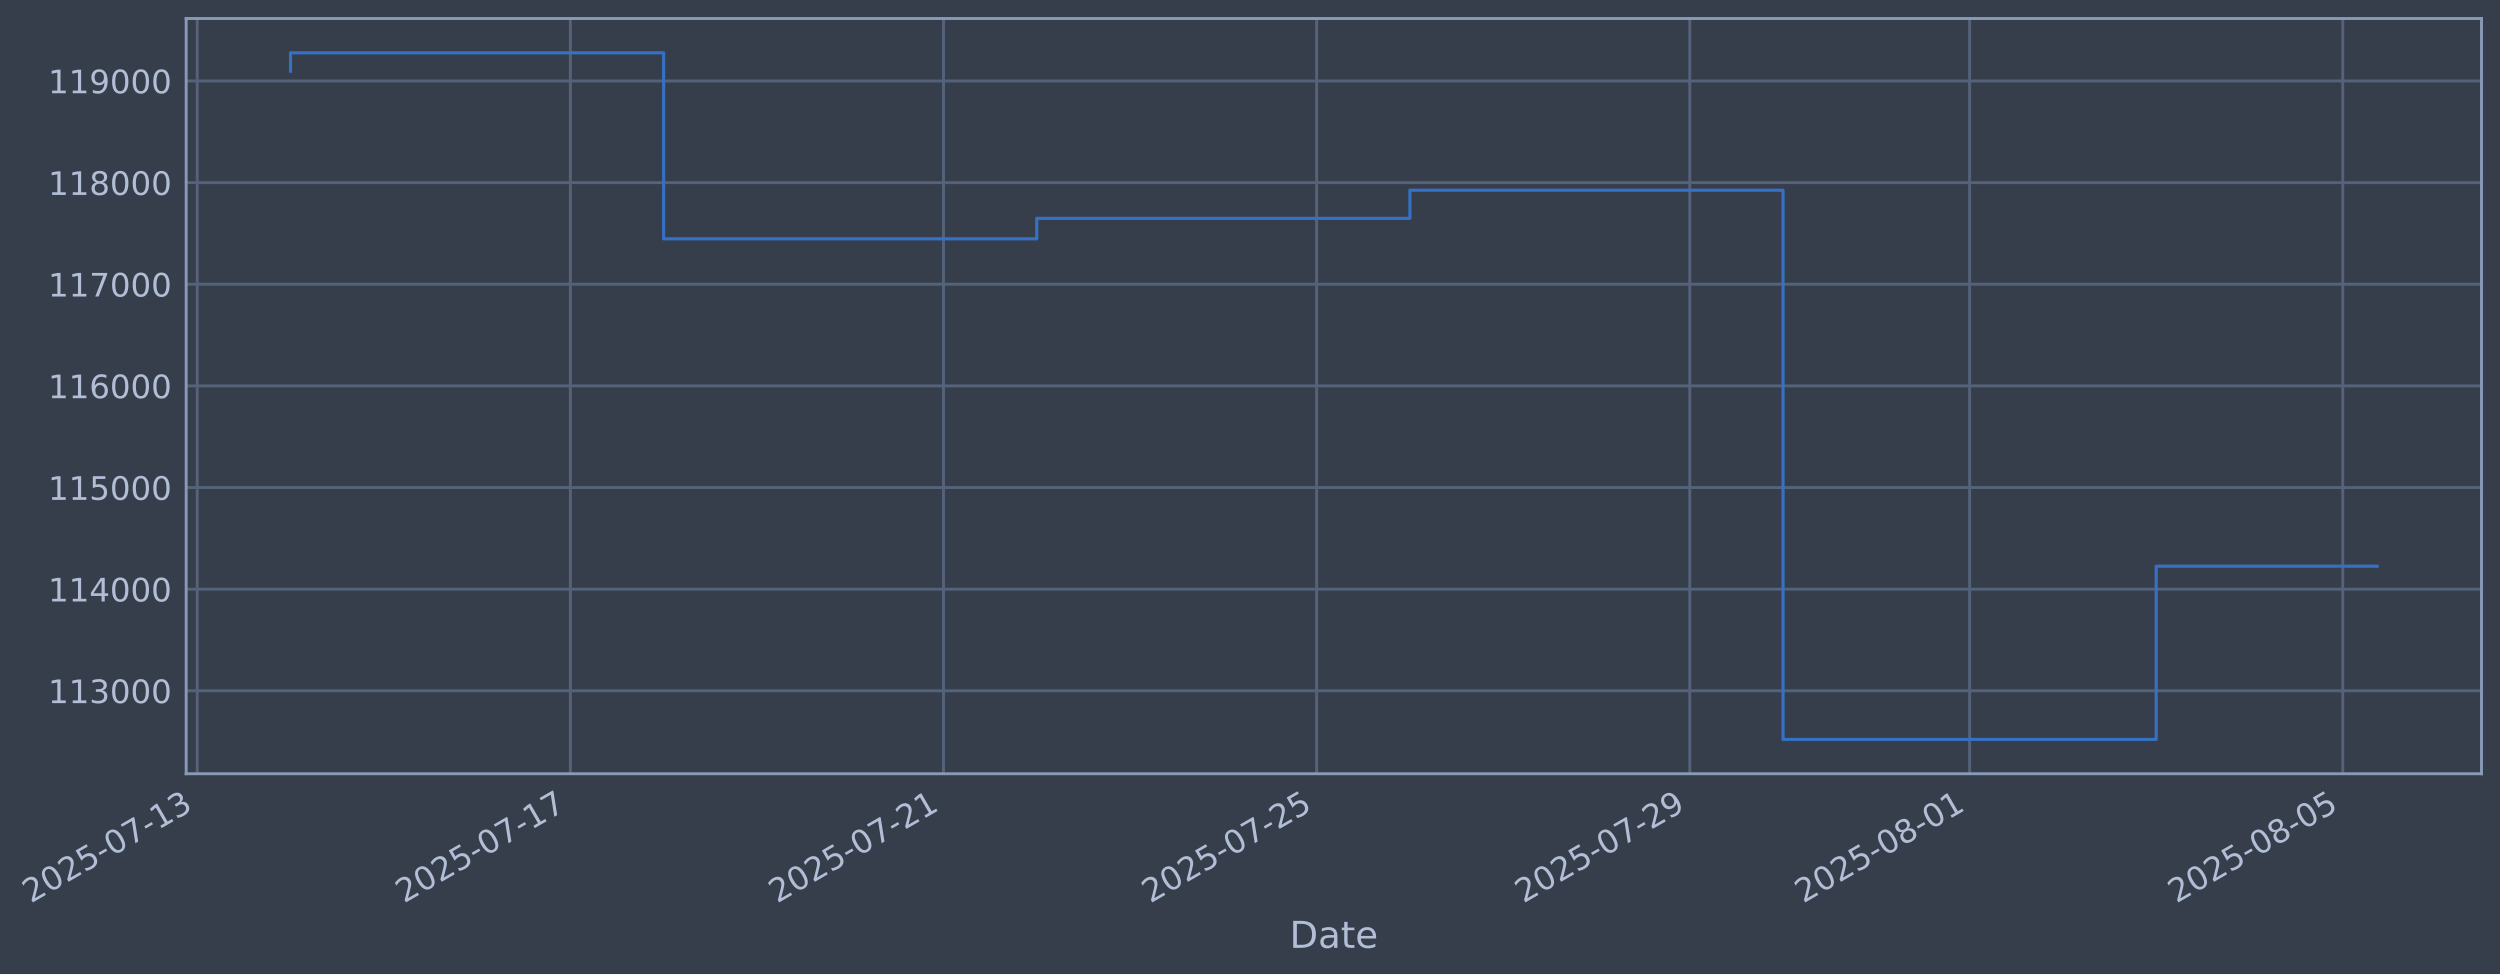
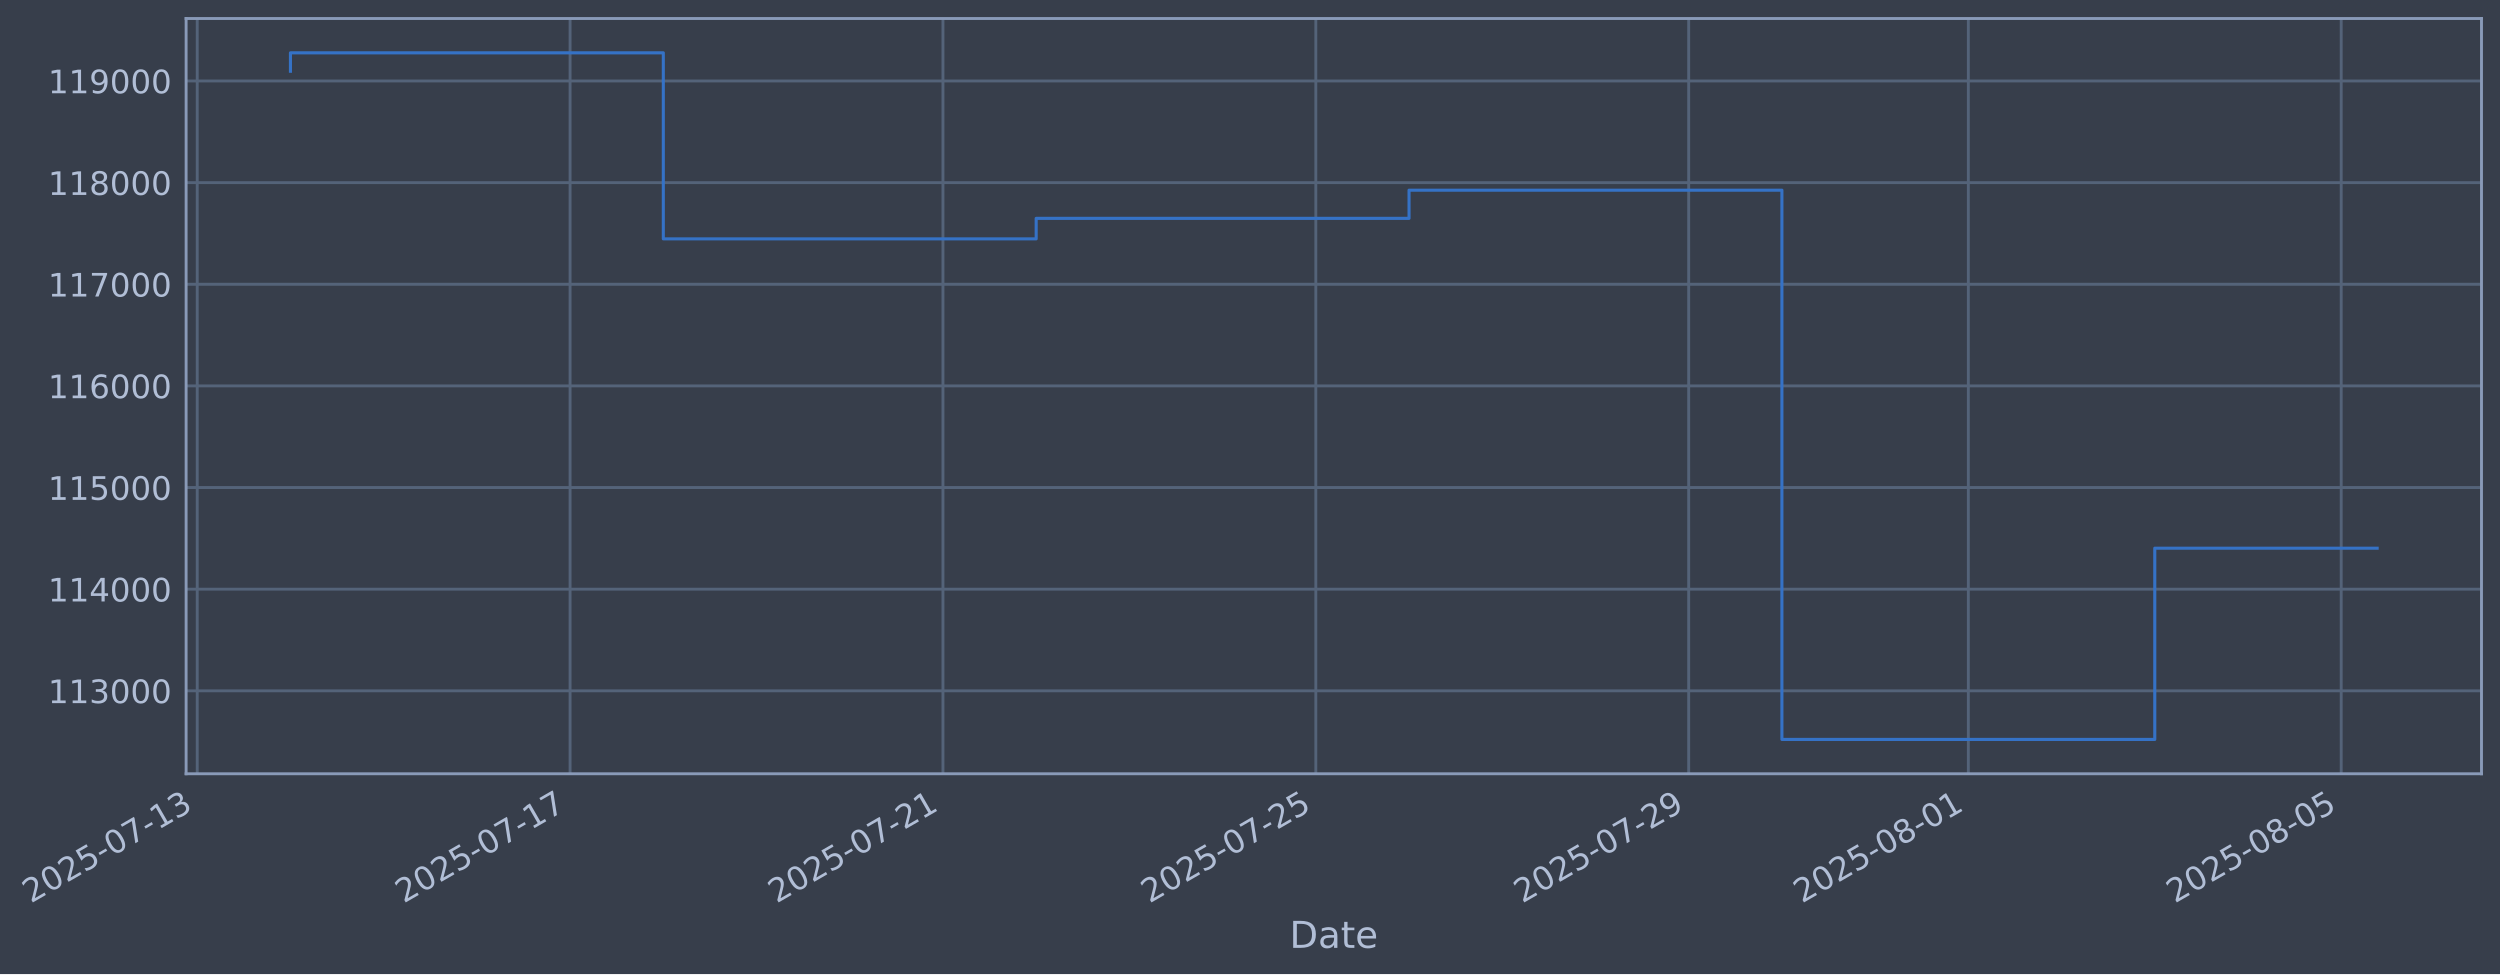
- <svg xmlns="http://www.w3.org/2000/svg" xmlns:xlink="http://www.w3.org/1999/xlink" width="972.415pt" height="378.87pt" viewBox="0 0 972.415 378.87" version="1.1">
+ <svg xmlns="http://www.w3.org/2000/svg" xmlns:xlink="http://www.w3.org/1999/xlink" width="972.388pt" height="378.87pt" viewBox="0 0 972.388 378.87" version="1.1">
  <defs>
    <style type="text/css">*{stroke-linejoin: round; stroke-linecap: butt}</style>
  </defs>
  <g id="figure_1">
    <g id="patch_1">
-       <path d="M 0 378.87  L 972.415 378.87  L 972.415 0  L 0 0  z " style="fill: #373e4b" />
+       <path d="M 0 378.87  L 972.388 378.87  L 972.388 0  L 0 0  z " style="fill: #373e4b" />
    </g>
    <g id="axes_1">
      <g id="patch_2">
-         <path d="M 72.415 300.96  L 965.215 300.96  L 965.215 7.2  L 72.415 7.2  z " style="fill: #373e4b" />
+         <path d="M 72.388 300.96  L 965.188 300.96  L 965.188 7.2  L 72.388 7.2  z " style="fill: #373e4b" />
      </g>
      <g id="matplotlib.axis_1">
        <g id="xtick_1">
          <g id="line2d_1">
-             <path d="M 76.713 300.96  L 76.713 7.2  " clip-path="url(#p33288f24e0)" style="fill: none; stroke: #546379; stroke-width: 1.12; stroke-linecap: square" />
+             <path d="M 76.713 300.96  L 76.713 7.2  " clip-path="url(#pbcfe6e62d6)" style="fill: none; stroke: #546379; stroke-width: 1.12; stroke-linecap: square" />
          </g>
          <g id="line2d_2" />
          <g id="text_1">
            <g style="fill: #b1bed6" transform="translate(11.98702 351.4642) rotate(-30) scale(0.126 -0.126)">
              <defs>
                <path id="DejaVuSans-32" d="M 1228 531  L 3431 531  L 3431 0  L 469 0  L 469 531  Q 828 903 1448 1529  Q 2069 2156 2228 2338  Q 2531 2678 2651 2914  Q 2772 3150 2772 3378  Q 2772 3750 2511 3984  Q 2250 4219 1831 4219  Q 1534 4219 1204 4116  Q 875 4013 500 3803  L 500 4441  Q 881 4594 1212 4672  Q 1544 4750 1819 4750  Q 2544 4750 2975 4387  Q 3406 4025 3406 3419  Q 3406 3131 3298 2873  Q 3191 2616 2906 2266  Q 2828 2175 2409 1742  Q 1991 1309 1228 531  z " transform="scale(0.015625)" />
                <path id="DejaVuSans-30" d="M 2034 4250  Q 1547 4250 1301 3770  Q 1056 3291 1056 2328  Q 1056 1369 1301 889  Q 1547 409 2034 409  Q 2525 409 2770 889  Q 3016 1369 3016 2328  Q 3016 3291 2770 3770  Q 2525 4250 2034 4250  z M 2034 4750  Q 2819 4750 3233 4129  Q 3647 3509 3647 2328  Q 3647 1150 3233 529  Q 2819 -91 2034 -91  Q 1250 -91 836 529  Q 422 1150 422 2328  Q 422 3509 836 4129  Q 1250 4750 2034 4750  z " transform="scale(0.015625)" />
                <path id="DejaVuSans-35" d="M 691 4666  L 3169 4666  L 3169 4134  L 1269 4134  L 1269 2991  Q 1406 3038 1543 3061  Q 1681 3084 1819 3084  Q 2600 3084 3056 2656  Q 3513 2228 3513 1497  Q 3513 744 3044 326  Q 2575 -91 1722 -91  Q 1428 -91 1123 -41  Q 819 9 494 109  L 494 744  Q 775 591 1075 516  Q 1375 441 1709 441  Q 2250 441 2565 725  Q 2881 1009 2881 1497  Q 2881 1984 2565 2268  Q 2250 2553 1709 2553  Q 1456 2553 1204 2497  Q 953 2441 691 2322  L 691 4666  z " transform="scale(0.015625)" />
                <path id="DejaVuSans-2d" d="M 313 2009  L 1997 2009  L 1997 1497  L 313 1497  L 313 2009  z " transform="scale(0.015625)" />
                <path id="DejaVuSans-37" d="M 525 4666  L 3525 4666  L 3525 4397  L 1831 0  L 1172 0  L 2766 4134  L 525 4134  L 525 4666  z " transform="scale(0.015625)" />
                <path id="DejaVuSans-31" d="M 794 531  L 1825 531  L 1825 4091  L 703 3866  L 703 4441  L 1819 4666  L 2450 4666  L 2450 531  L 3481 531  L 3481 0  L 794 0  L 794 531  z " transform="scale(0.015625)" />
                <path id="DejaVuSans-33" d="M 2597 2516  Q 3050 2419 3304 2112  Q 3559 1806 3559 1356  Q 3559 666 3084 287  Q 2609 -91 1734 -91  Q 1441 -91 1130 -33  Q 819 25 488 141  L 488 750  Q 750 597 1062 519  Q 1375 441 1716 441  Q 2309 441 2620 675  Q 2931 909 2931 1356  Q 2931 1769 2642 2001  Q 2353 2234 1838 2234  L 1294 2234  L 1294 2753  L 1863 2753  Q 2328 2753 2575 2939  Q 2822 3125 2822 3475  Q 2822 3834 2567 4026  Q 2313 4219 1838 4219  Q 1578 4219 1281 4162  Q 984 4106 628 3988  L 628 4550  Q 988 4650 1302 4700  Q 1616 4750 1894 4750  Q 2613 4750 3031 4423  Q 3450 4097 3450 3541  Q 3450 3153 3228 2886  Q 3006 2619 2597 2516  z " transform="scale(0.015625)" />
              </defs>
              <use xlink:href="#DejaVuSans-32" />
              <use xlink:href="#DejaVuSans-30" transform="translate(63.62305 0)" />
              <use xlink:href="#DejaVuSans-32" transform="translate(127.2461 0)" />
              <use xlink:href="#DejaVuSans-35" transform="translate(190.8691 0)" />
              <use xlink:href="#DejaVuSans-2d" transform="translate(254.4922 0)" />
              <use xlink:href="#DejaVuSans-30" transform="translate(290.5762 0)" />
              <use xlink:href="#DejaVuSans-37" transform="translate(354.1992 0)" />
              <use xlink:href="#DejaVuSans-2d" transform="translate(417.8223 0)" />
              <use xlink:href="#DejaVuSans-31" transform="translate(453.9062 0)" />
              <use xlink:href="#DejaVuSans-33" transform="translate(517.5293 0)" />
            </g>
          </g>
        </g>
        <g id="xtick_2">
          <g id="line2d_3">
-             <path d="M 221.85 300.96  L 221.85 7.2  " clip-path="url(#p33288f24e0)" style="fill: none; stroke: #546379; stroke-width: 1.12; stroke-linecap: square" />
+             <path d="M 221.74 300.96  L 221.74 7.2  " clip-path="url(#pbcfe6e62d6)" style="fill: none; stroke: #546379; stroke-width: 1.12; stroke-linecap: square" />
          </g>
          <g id="line2d_4" />
          <g id="text_2">
-             <g style="fill: #b1bed6" transform="translate(157.1247 351.4642) rotate(-30) scale(0.126 -0.126)">
+             <g style="fill: #b1bed6" transform="translate(157.0148 351.4642) rotate(-30) scale(0.126 -0.126)">
              <use xlink:href="#DejaVuSans-32" />
              <use xlink:href="#DejaVuSans-30" transform="translate(63.62305 0)" />
              <use xlink:href="#DejaVuSans-32" transform="translate(127.2461 0)" />
              <use xlink:href="#DejaVuSans-35" transform="translate(190.8691 0)" />
              <use xlink:href="#DejaVuSans-2d" transform="translate(254.4922 0)" />
              <use xlink:href="#DejaVuSans-30" transform="translate(290.5762 0)" />
              <use xlink:href="#DejaVuSans-37" transform="translate(354.1992 0)" />
              <use xlink:href="#DejaVuSans-2d" transform="translate(417.8223 0)" />
              <use xlink:href="#DejaVuSans-31" transform="translate(453.9062 0)" />
              <use xlink:href="#DejaVuSans-37" transform="translate(517.5293 0)" />
            </g>
          </g>
        </g>
        <g id="xtick_3">
          <g id="line2d_5">
-             <path d="M 366.988 300.96  L 366.988 7.2  " clip-path="url(#p33288f24e0)" style="fill: none; stroke: #546379; stroke-width: 1.12; stroke-linecap: square" />
+             <path d="M 366.768 300.96  L 366.768 7.2  " clip-path="url(#pbcfe6e62d6)" style="fill: none; stroke: #546379; stroke-width: 1.12; stroke-linecap: square" />
          </g>
          <g id="line2d_6" />
          <g id="text_3">
-             <g style="fill: #b1bed6" transform="translate(302.2624 351.4642) rotate(-30) scale(0.126 -0.126)">
+             <g style="fill: #b1bed6" transform="translate(302.0427 351.4642) rotate(-30) scale(0.126 -0.126)">
              <use xlink:href="#DejaVuSans-32" />
              <use xlink:href="#DejaVuSans-30" transform="translate(63.62305 0)" />
              <use xlink:href="#DejaVuSans-32" transform="translate(127.2461 0)" />
              <use xlink:href="#DejaVuSans-35" transform="translate(190.8691 0)" />
              <use xlink:href="#DejaVuSans-2d" transform="translate(254.4922 0)" />
              <use xlink:href="#DejaVuSans-30" transform="translate(290.5762 0)" />
              <use xlink:href="#DejaVuSans-37" transform="translate(354.1992 0)" />
              <use xlink:href="#DejaVuSans-2d" transform="translate(417.8223 0)" />
              <use xlink:href="#DejaVuSans-32" transform="translate(453.9062 0)" />
              <use xlink:href="#DejaVuSans-31" transform="translate(517.5293 0)" />
            </g>
          </g>
        </g>
        <g id="xtick_4">
          <g id="line2d_7">
-             <path d="M 512.126 300.96  L 512.126 7.2  " clip-path="url(#p33288f24e0)" style="fill: none; stroke: #546379; stroke-width: 1.12; stroke-linecap: square" />
+             <path d="M 511.796 300.96  L 511.796 7.2  " clip-path="url(#pbcfe6e62d6)" style="fill: none; stroke: #546379; stroke-width: 1.12; stroke-linecap: square" />
          </g>
          <g id="line2d_8" />
          <g id="text_4">
-             <g style="fill: #b1bed6" transform="translate(447.4001 351.4642) rotate(-30) scale(0.126 -0.126)">
+             <g style="fill: #b1bed6" transform="translate(447.0705 351.4642) rotate(-30) scale(0.126 -0.126)">
              <use xlink:href="#DejaVuSans-32" />
              <use xlink:href="#DejaVuSans-30" transform="translate(63.62305 0)" />
              <use xlink:href="#DejaVuSans-32" transform="translate(127.2461 0)" />
              <use xlink:href="#DejaVuSans-35" transform="translate(190.8691 0)" />
              <use xlink:href="#DejaVuSans-2d" transform="translate(254.4922 0)" />
              <use xlink:href="#DejaVuSans-30" transform="translate(290.5762 0)" />
              <use xlink:href="#DejaVuSans-37" transform="translate(354.1992 0)" />
              <use xlink:href="#DejaVuSans-2d" transform="translate(417.8223 0)" />
              <use xlink:href="#DejaVuSans-32" transform="translate(453.9062 0)" />
              <use xlink:href="#DejaVuSans-35" transform="translate(517.5293 0)" />
            </g>
          </g>
        </g>
        <g id="xtick_5">
          <g id="line2d_9">
-             <path d="M 657.263 300.96  L 657.263 7.2  " clip-path="url(#p33288f24e0)" style="fill: none; stroke: #546379; stroke-width: 1.12; stroke-linecap: square" />
+             <path d="M 656.824 300.96  L 656.824 7.2  " clip-path="url(#pbcfe6e62d6)" style="fill: none; stroke: #546379; stroke-width: 1.12; stroke-linecap: square" />
          </g>
          <g id="line2d_10" />
          <g id="text_5">
-             <g style="fill: #b1bed6" transform="translate(592.5378 351.4642) rotate(-30) scale(0.126 -0.126)">
+             <g style="fill: #b1bed6" transform="translate(592.0983 351.4642) rotate(-30) scale(0.126 -0.126)">
              <defs>
                <path id="DejaVuSans-39" d="M 703 97  L 703 672  Q 941 559 1184 500  Q 1428 441 1663 441  Q 2288 441 2617 861  Q 2947 1281 2994 2138  Q 2813 1869 2534 1725  Q 2256 1581 1919 1581  Q 1219 1581 811 2004  Q 403 2428 403 3163  Q 403 3881 828 4315  Q 1253 4750 1959 4750  Q 2769 4750 3195 4129  Q 3622 3509 3622 2328  Q 3622 1225 3098 567  Q 2575 -91 1691 -91  Q 1453 -91 1209 -44  Q 966 3 703 97  z M 1959 2075  Q 2384 2075 2632 2365  Q 2881 2656 2881 3163  Q 2881 3666 2632 3958  Q 2384 4250 1959 4250  Q 1534 4250 1286 3958  Q 1038 3666 1038 3163  Q 1038 2656 1286 2365  Q 1534 2075 1959 2075  z " transform="scale(0.015625)" />
              </defs>
              <use xlink:href="#DejaVuSans-32" />
              <use xlink:href="#DejaVuSans-30" transform="translate(63.62305 0)" />
              <use xlink:href="#DejaVuSans-32" transform="translate(127.2461 0)" />
              <use xlink:href="#DejaVuSans-35" transform="translate(190.8691 0)" />
              <use xlink:href="#DejaVuSans-2d" transform="translate(254.4922 0)" />
              <use xlink:href="#DejaVuSans-30" transform="translate(290.5762 0)" />
              <use xlink:href="#DejaVuSans-37" transform="translate(354.1992 0)" />
              <use xlink:href="#DejaVuSans-2d" transform="translate(417.8223 0)" />
              <use xlink:href="#DejaVuSans-32" transform="translate(453.9062 0)" />
              <use xlink:href="#DejaVuSans-39" transform="translate(517.5293 0)" />
            </g>
          </g>
        </g>
        <g id="xtick_6">
          <g id="line2d_11">
-             <path d="M 766.117 300.96  L 766.117 7.2  " clip-path="url(#p33288f24e0)" style="fill: none; stroke: #546379; stroke-width: 1.12; stroke-linecap: square" />
+             <path d="M 765.595 300.96  L 765.595 7.2  " clip-path="url(#pbcfe6e62d6)" style="fill: none; stroke: #546379; stroke-width: 1.12; stroke-linecap: square" />
          </g>
          <g id="line2d_12" />
          <g id="text_6">
-             <g style="fill: #b1bed6" transform="translate(701.3911 351.4642) rotate(-30) scale(0.126 -0.126)">
+             <g style="fill: #b1bed6" transform="translate(700.8692 351.4642) rotate(-30) scale(0.126 -0.126)">
              <defs>
                <path id="DejaVuSans-38" d="M 2034 2216  Q 1584 2216 1326 1975  Q 1069 1734 1069 1313  Q 1069 891 1326 650  Q 1584 409 2034 409  Q 2484 409 2743 651  Q 3003 894 3003 1313  Q 3003 1734 2745 1975  Q 2488 2216 2034 2216  z M 1403 2484  Q 997 2584 770 2862  Q 544 3141 544 3541  Q 544 4100 942 4425  Q 1341 4750 2034 4750  Q 2731 4750 3128 4425  Q 3525 4100 3525 3541  Q 3525 3141 3298 2862  Q 3072 2584 2669 2484  Q 3125 2378 3379 2068  Q 3634 1759 3634 1313  Q 3634 634 3220 271  Q 2806 -91 2034 -91  Q 1263 -91 848 271  Q 434 634 434 1313  Q 434 1759 690 2068  Q 947 2378 1403 2484  z M 1172 3481  Q 1172 3119 1398 2916  Q 1625 2713 2034 2713  Q 2441 2713 2670 2916  Q 2900 3119 2900 3481  Q 2900 3844 2670 4047  Q 2441 4250 2034 4250  Q 1625 4250 1398 4047  Q 1172 3844 1172 3481  z " transform="scale(0.015625)" />
              </defs>
              <use xlink:href="#DejaVuSans-32" />
              <use xlink:href="#DejaVuSans-30" transform="translate(63.62305 0)" />
              <use xlink:href="#DejaVuSans-32" transform="translate(127.2461 0)" />
              <use xlink:href="#DejaVuSans-35" transform="translate(190.8691 0)" />
              <use xlink:href="#DejaVuSans-2d" transform="translate(254.4922 0)" />
              <use xlink:href="#DejaVuSans-30" transform="translate(290.5762 0)" />
              <use xlink:href="#DejaVuSans-38" transform="translate(354.1992 0)" />
              <use xlink:href="#DejaVuSans-2d" transform="translate(417.8223 0)" />
              <use xlink:href="#DejaVuSans-30" transform="translate(453.9062 0)" />
              <use xlink:href="#DejaVuSans-31" transform="translate(517.5293 0)" />
            </g>
          </g>
        </g>
        <g id="xtick_7">
          <g id="line2d_13">
-             <path d="M 911.254 300.96  L 911.254 7.2  " clip-path="url(#p33288f24e0)" style="fill: none; stroke: #546379; stroke-width: 1.12; stroke-linecap: square" />
+             <path d="M 910.622 300.96  L 910.622 7.2  " clip-path="url(#pbcfe6e62d6)" style="fill: none; stroke: #546379; stroke-width: 1.12; stroke-linecap: square" />
          </g>
          <g id="line2d_14" />
          <g id="text_7">
-             <g style="fill: #b1bed6" transform="translate(846.5288 351.4642) rotate(-30) scale(0.126 -0.126)">
+             <g style="fill: #b1bed6" transform="translate(845.897 351.4642) rotate(-30) scale(0.126 -0.126)">
              <use xlink:href="#DejaVuSans-32" />
              <use xlink:href="#DejaVuSans-30" transform="translate(63.62305 0)" />
              <use xlink:href="#DejaVuSans-32" transform="translate(127.2461 0)" />
              <use xlink:href="#DejaVuSans-35" transform="translate(190.8691 0)" />
              <use xlink:href="#DejaVuSans-2d" transform="translate(254.4922 0)" />
              <use xlink:href="#DejaVuSans-30" transform="translate(290.5762 0)" />
              <use xlink:href="#DejaVuSans-38" transform="translate(354.1992 0)" />
              <use xlink:href="#DejaVuSans-2d" transform="translate(417.8223 0)" />
              <use xlink:href="#DejaVuSans-30" transform="translate(453.9062 0)" />
              <use xlink:href="#DejaVuSans-35" transform="translate(517.5293 0)" />
            </g>
          </g>
        </g>
        <g id="text_8">
-           <g style="fill: #b1bed6" transform="translate(501.606 368.6753) scale(0.144 -0.144)">
+           <g style="fill: #b1bed6" transform="translate(501.5785 368.6753) scale(0.144 -0.144)">
            <defs>
              <path id="DejaVuSans-44" d="M 1259 4147  L 1259 519  L 2022 519  Q 2988 519 3436 956  Q 3884 1394 3884 2338  Q 3884 3275 3436 3711  Q 2988 4147 2022 4147  L 1259 4147  z M 628 4666  L 1925 4666  Q 3281 4666 3915 4102  Q 4550 3538 4550 2338  Q 4550 1131 3912 565  Q 3275 0 1925 0  L 628 0  L 628 4666  z " transform="scale(0.015625)" />
              <path id="DejaVuSans-61" d="M 2194 1759  Q 1497 1759 1228 1600  Q 959 1441 959 1056  Q 959 750 1161 570  Q 1363 391 1709 391  Q 2188 391 2477 730  Q 2766 1069 2766 1631  L 2766 1759  L 2194 1759  z M 3341 1997  L 3341 0  L 2766 0  L 2766 531  Q 2569 213 2275 61  Q 1981 -91 1556 -91  Q 1019 -91 701 211  Q 384 513 384 1019  Q 384 1609 779 1909  Q 1175 2209 1959 2209  L 2766 2209  L 2766 2266  Q 2766 2663 2505 2880  Q 2244 3097 1772 3097  Q 1472 3097 1187 3025  Q 903 2953 641 2809  L 641 3341  Q 956 3463 1253 3523  Q 1550 3584 1831 3584  Q 2591 3584 2966 3190  Q 3341 2797 3341 1997  z " transform="scale(0.015625)" />
              <path id="DejaVuSans-74" d="M 1172 4494  L 1172 3500  L 2356 3500  L 2356 3053  L 1172 3053  L 1172 1153  Q 1172 725 1289 603  Q 1406 481 1766 481  L 2356 481  L 2356 0  L 1766 0  Q 1100 0 847 248  Q 594 497 594 1153  L 594 3053  L 172 3053  L 172 3500  L 594 3500  L 594 4494  L 1172 4494  z " transform="scale(0.015625)" />
              <path id="DejaVuSans-65" d="M 3597 1894  L 3597 1613  L 953 1613  Q 991 1019 1311 708  Q 1631 397 2203 397  Q 2534 397 2845 478  Q 3156 559 3463 722  L 3463 178  Q 3153 47 2828 -22  Q 2503 -91 2169 -91  Q 1331 -91 842 396  Q 353 884 353 1716  Q 353 2575 817 3079  Q 1281 3584 2069 3584  Q 2775 3584 3186 3129  Q 3597 2675 3597 1894  z M 3022 2063  Q 3016 2534 2758 2815  Q 2500 3097 2075 3097  Q 1594 3097 1305 2825  Q 1016 2553 972 2059  L 3022 2063  z " transform="scale(0.015625)" />
            </defs>
            <use xlink:href="#DejaVuSans-44" />
            <use xlink:href="#DejaVuSans-61" transform="translate(77.00195 0)" />
            <use xlink:href="#DejaVuSans-74" transform="translate(138.2812 0)" />
            <use xlink:href="#DejaVuSans-65" transform="translate(177.4902 0)" />
          </g>
        </g>
      </g>
      <g id="matplotlib.axis_2">
        <g id="ytick_1">
          <g id="line2d_15">
-             <path d="M 72.415 268.698  L 965.215 268.698  " clip-path="url(#p33288f24e0)" style="fill: none; stroke: #546379; stroke-width: 1.12; stroke-linecap: square" />
+             <path d="M 72.388 268.698  L 965.188 268.698  " clip-path="url(#pbcfe6e62d6)" style="fill: none; stroke: #546379; stroke-width: 1.12; stroke-linecap: square" />
          </g>
          <g id="line2d_16" />
          <g id="text_9">
-             <g style="fill: #b1bed6" transform="translate(18.71463 273.4854) scale(0.126 -0.126)">
+             <g style="fill: #b1bed6" transform="translate(18.68716 273.4854) scale(0.126 -0.126)">
              <use xlink:href="#DejaVuSans-31" />
              <use xlink:href="#DejaVuSans-31" transform="translate(63.62305 0)" />
              <use xlink:href="#DejaVuSans-33" transform="translate(127.2461 0)" />
              <use xlink:href="#DejaVuSans-30" transform="translate(190.8691 0)" />
              <use xlink:href="#DejaVuSans-30" transform="translate(254.4922 0)" />
              <use xlink:href="#DejaVuSans-30" transform="translate(318.1152 0)" />
            </g>
          </g>
        </g>
        <g id="ytick_2">
          <g id="line2d_17">
-             <path d="M 72.415 229.165  L 965.215 229.165  " clip-path="url(#p33288f24e0)" style="fill: none; stroke: #546379; stroke-width: 1.12; stroke-linecap: square" />
+             <path d="M 72.388 229.165  L 965.188 229.165  " clip-path="url(#pbcfe6e62d6)" style="fill: none; stroke: #546379; stroke-width: 1.12; stroke-linecap: square" />
          </g>
          <g id="line2d_18" />
          <g id="text_10">
-             <g style="fill: #b1bed6" transform="translate(18.71463 233.952) scale(0.126 -0.126)">
+             <g style="fill: #b1bed6" transform="translate(18.68716 233.952) scale(0.126 -0.126)">
              <defs>
                <path id="DejaVuSans-34" d="M 2419 4116  L 825 1625  L 2419 1625  L 2419 4116  z M 2253 4666  L 3047 4666  L 3047 1625  L 3713 1625  L 3713 1100  L 3047 1100  L 3047 0  L 2419 0  L 2419 1100  L 313 1100  L 313 1709  L 2253 4666  z " transform="scale(0.015625)" />
              </defs>
              <use xlink:href="#DejaVuSans-31" />
              <use xlink:href="#DejaVuSans-31" transform="translate(63.62305 0)" />
              <use xlink:href="#DejaVuSans-34" transform="translate(127.2461 0)" />
              <use xlink:href="#DejaVuSans-30" transform="translate(190.8691 0)" />
              <use xlink:href="#DejaVuSans-30" transform="translate(254.4922 0)" />
              <use xlink:href="#DejaVuSans-30" transform="translate(318.1152 0)" />
            </g>
          </g>
        </g>
        <g id="ytick_3">
          <g id="line2d_19">
-             <path d="M 72.415 189.631  L 965.215 189.631  " clip-path="url(#p33288f24e0)" style="fill: none; stroke: #546379; stroke-width: 1.12; stroke-linecap: square" />
+             <path d="M 72.388 189.631  L 965.188 189.631  " clip-path="url(#pbcfe6e62d6)" style="fill: none; stroke: #546379; stroke-width: 1.12; stroke-linecap: square" />
          </g>
          <g id="line2d_20" />
          <g id="text_11">
-             <g style="fill: #b1bed6" transform="translate(18.71463 194.4185) scale(0.126 -0.126)">
+             <g style="fill: #b1bed6" transform="translate(18.68716 194.4185) scale(0.126 -0.126)">
              <use xlink:href="#DejaVuSans-31" />
              <use xlink:href="#DejaVuSans-31" transform="translate(63.62305 0)" />
              <use xlink:href="#DejaVuSans-35" transform="translate(127.2461 0)" />
              <use xlink:href="#DejaVuSans-30" transform="translate(190.8691 0)" />
              <use xlink:href="#DejaVuSans-30" transform="translate(254.4922 0)" />
              <use xlink:href="#DejaVuSans-30" transform="translate(318.1152 0)" />
            </g>
          </g>
        </g>
        <g id="ytick_4">
          <g id="line2d_21">
-             <path d="M 72.415 150.098  L 965.215 150.098  " clip-path="url(#p33288f24e0)" style="fill: none; stroke: #546379; stroke-width: 1.12; stroke-linecap: square" />
+             <path d="M 72.388 150.098  L 965.188 150.098  " clip-path="url(#pbcfe6e62d6)" style="fill: none; stroke: #546379; stroke-width: 1.12; stroke-linecap: square" />
          </g>
          <g id="line2d_22" />
          <g id="text_12">
-             <g style="fill: #b1bed6" transform="translate(18.71463 154.885) scale(0.126 -0.126)">
+             <g style="fill: #b1bed6" transform="translate(18.68716 154.885) scale(0.126 -0.126)">
              <defs>
                <path id="DejaVuSans-36" d="M 2113 2584  Q 1688 2584 1439 2293  Q 1191 2003 1191 1497  Q 1191 994 1439 701  Q 1688 409 2113 409  Q 2538 409 2786 701  Q 3034 994 3034 1497  Q 3034 2003 2786 2293  Q 2538 2584 2113 2584  z M 3366 4563  L 3366 3988  Q 3128 4100 2886 4159  Q 2644 4219 2406 4219  Q 1781 4219 1451 3797  Q 1122 3375 1075 2522  Q 1259 2794 1537 2939  Q 1816 3084 2150 3084  Q 2853 3084 3261 2657  Q 3669 2231 3669 1497  Q 3669 778 3244 343  Q 2819 -91 2113 -91  Q 1303 -91 875 529  Q 447 1150 447 2328  Q 447 3434 972 4092  Q 1497 4750 2381 4750  Q 2619 4750 2861 4703  Q 3103 4656 3366 4563  z " transform="scale(0.015625)" />
              </defs>
              <use xlink:href="#DejaVuSans-31" />
              <use xlink:href="#DejaVuSans-31" transform="translate(63.62305 0)" />
              <use xlink:href="#DejaVuSans-36" transform="translate(127.2461 0)" />
              <use xlink:href="#DejaVuSans-30" transform="translate(190.8691 0)" />
              <use xlink:href="#DejaVuSans-30" transform="translate(254.4922 0)" />
              <use xlink:href="#DejaVuSans-30" transform="translate(318.1152 0)" />
            </g>
          </g>
        </g>
        <g id="ytick_5">
          <g id="line2d_23">
-             <path d="M 72.415 110.565  L 965.215 110.565  " clip-path="url(#p33288f24e0)" style="fill: none; stroke: #546379; stroke-width: 1.12; stroke-linecap: square" />
+             <path d="M 72.388 110.565  L 965.188 110.565  " clip-path="url(#pbcfe6e62d6)" style="fill: none; stroke: #546379; stroke-width: 1.12; stroke-linecap: square" />
          </g>
          <g id="line2d_24" />
          <g id="text_13">
-             <g style="fill: #b1bed6" transform="translate(18.71463 115.3515) scale(0.126 -0.126)">
+             <g style="fill: #b1bed6" transform="translate(18.68716 115.3515) scale(0.126 -0.126)">
              <use xlink:href="#DejaVuSans-31" />
              <use xlink:href="#DejaVuSans-31" transform="translate(63.62305 0)" />
              <use xlink:href="#DejaVuSans-37" transform="translate(127.2461 0)" />
              <use xlink:href="#DejaVuSans-30" transform="translate(190.8691 0)" />
              <use xlink:href="#DejaVuSans-30" transform="translate(254.4922 0)" />
              <use xlink:href="#DejaVuSans-30" transform="translate(318.1152 0)" />
            </g>
          </g>
        </g>
        <g id="ytick_6">
          <g id="line2d_25">
-             <path d="M 72.415 71.031  L 965.215 71.031  " clip-path="url(#p33288f24e0)" style="fill: none; stroke: #546379; stroke-width: 1.12; stroke-linecap: square" />
+             <path d="M 72.388 71.031  L 965.188 71.031  " clip-path="url(#pbcfe6e62d6)" style="fill: none; stroke: #546379; stroke-width: 1.12; stroke-linecap: square" />
          </g>
          <g id="line2d_26" />
          <g id="text_14">
-             <g style="fill: #b1bed6" transform="translate(18.71463 75.81806) scale(0.126 -0.126)">
+             <g style="fill: #b1bed6" transform="translate(18.68716 75.81806) scale(0.126 -0.126)">
              <use xlink:href="#DejaVuSans-31" />
              <use xlink:href="#DejaVuSans-31" transform="translate(63.62305 0)" />
              <use xlink:href="#DejaVuSans-38" transform="translate(127.2461 0)" />
              <use xlink:href="#DejaVuSans-30" transform="translate(190.8691 0)" />
              <use xlink:href="#DejaVuSans-30" transform="translate(254.4922 0)" />
              <use xlink:href="#DejaVuSans-30" transform="translate(318.1152 0)" />
            </g>
          </g>
        </g>
        <g id="ytick_7">
          <g id="line2d_27">
-             <path d="M 72.415 31.498  L 965.215 31.498  " clip-path="url(#p33288f24e0)" style="fill: none; stroke: #546379; stroke-width: 1.12; stroke-linecap: square" />
+             <path d="M 72.388 31.498  L 965.188 31.498  " clip-path="url(#pbcfe6e62d6)" style="fill: none; stroke: #546379; stroke-width: 1.12; stroke-linecap: square" />
          </g>
          <g id="line2d_28" />
          <g id="text_15">
-             <g style="fill: #b1bed6" transform="translate(18.71463 36.28458) scale(0.126 -0.126)">
+             <g style="fill: #b1bed6" transform="translate(18.68716 36.28458) scale(0.126 -0.126)">
              <use xlink:href="#DejaVuSans-31" />
              <use xlink:href="#DejaVuSans-31" transform="translate(63.62305 0)" />
              <use xlink:href="#DejaVuSans-39" transform="translate(127.2461 0)" />
              <use xlink:href="#DejaVuSans-30" transform="translate(190.8691 0)" />
              <use xlink:href="#DejaVuSans-30" transform="translate(254.4922 0)" />
              <use xlink:href="#DejaVuSans-30" transform="translate(318.1152 0)" />
            </g>
          </g>
        </g>
      </g>
      <g id="line2d_29">
-         <path d="M 112.997 27.726  L 112.997 20.553  L 258.135 20.553  L 258.135 92.901  L 403.272 92.901  L 403.272 84.934  L 548.41 84.934  L 548.41 73.974  L 693.548 73.974  L 693.548 287.607  L 838.685 287.607  L 838.685 220.239  L 924.633 220.239  " clip-path="url(#p33288f24e0)" style="fill: none; stroke: #3572c6; stroke-width: 1.2; stroke-linecap: square" />
+         <path d="M 112.969 27.726  L 112.969 20.553  L 257.997 20.553  L 257.997 92.901  L 403.025 92.901  L 403.025 84.934  L 548.053 84.934  L 548.053 73.974  L 693.081 73.974  L 693.081 287.607  L 838.109 287.607  L 838.109 213.223  L 924.606 213.223  " clip-path="url(#pbcfe6e62d6)" style="fill: none; stroke: #3572c6; stroke-width: 1.2; stroke-linecap: square" />
      </g>
      <g id="patch_3">
-         <path d="M 72.415 300.96  L 72.415 7.2  " style="fill: none; stroke: #899ab8; stroke-width: 1.12; stroke-linejoin: miter; stroke-linecap: square" />
+         <path d="M 72.388 300.96  L 72.388 7.2  " style="fill: none; stroke: #899ab8; stroke-width: 1.12; stroke-linejoin: miter; stroke-linecap: square" />
      </g>
      <g id="patch_4">
-         <path d="M 965.215 300.96  L 965.215 7.2  " style="fill: none; stroke: #899ab8; stroke-width: 1.12; stroke-linejoin: miter; stroke-linecap: square" />
+         <path d="M 965.188 300.96  L 965.188 7.2  " style="fill: none; stroke: #899ab8; stroke-width: 1.12; stroke-linejoin: miter; stroke-linecap: square" />
      </g>
      <g id="patch_5">
-         <path d="M 72.415 300.96  L 965.215 300.96  " style="fill: none; stroke: #899ab8; stroke-width: 1.12; stroke-linejoin: miter; stroke-linecap: square" />
+         <path d="M 72.388 300.96  L 965.188 300.96  " style="fill: none; stroke: #899ab8; stroke-width: 1.12; stroke-linejoin: miter; stroke-linecap: square" />
      </g>
      <g id="patch_6">
-         <path d="M 72.415 7.2  L 965.215 7.2  " style="fill: none; stroke: #899ab8; stroke-width: 1.12; stroke-linejoin: miter; stroke-linecap: square" />
+         <path d="M 72.388 7.2  L 965.188 7.2  " style="fill: none; stroke: #899ab8; stroke-width: 1.12; stroke-linejoin: miter; stroke-linecap: square" />
      </g>
    </g>
  </g>
  <defs>
-     <clipPath id="p33288f24e0">
-       <rect x="72.415" y="7.2" width="892.8" height="293.76" />
+     <clipPath id="pbcfe6e62d6">
+       <rect x="72.388" y="7.2" width="892.8" height="293.76" />
    </clipPath>
  </defs>
</svg>
